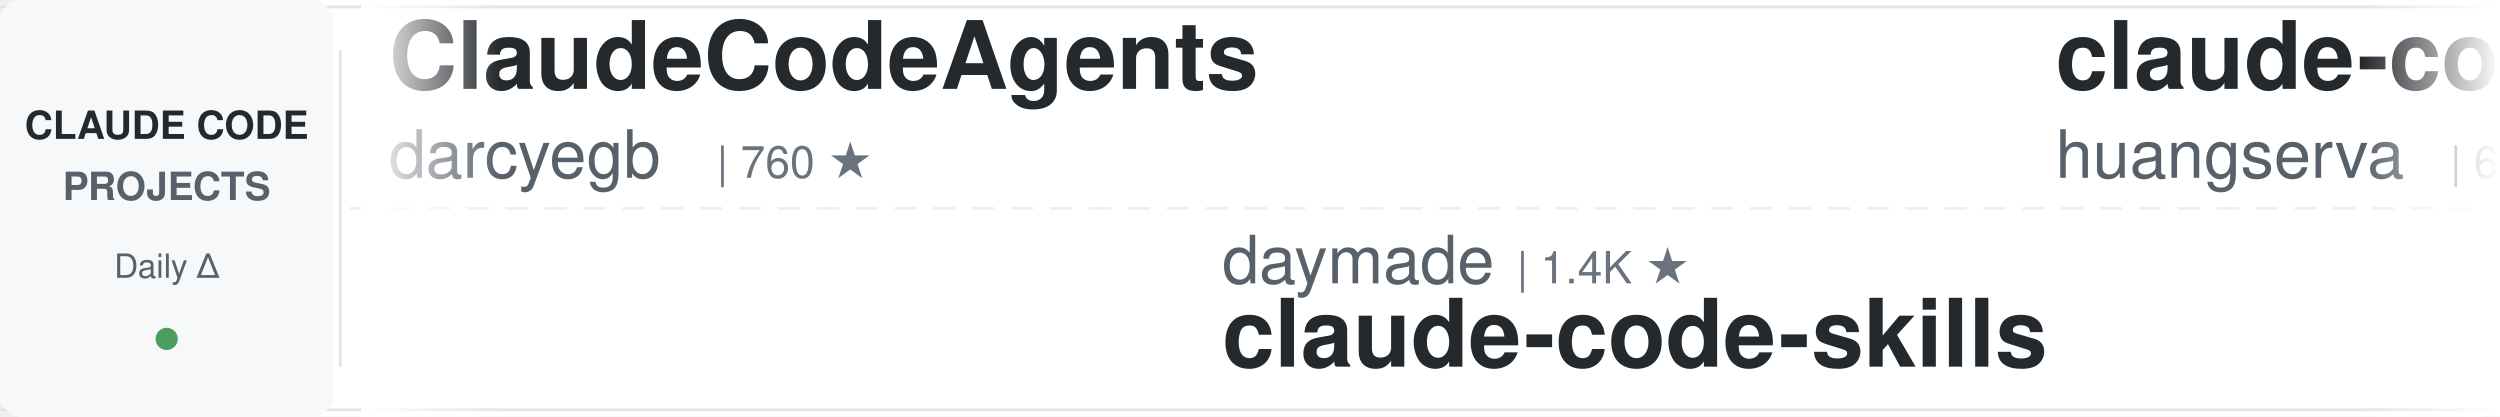
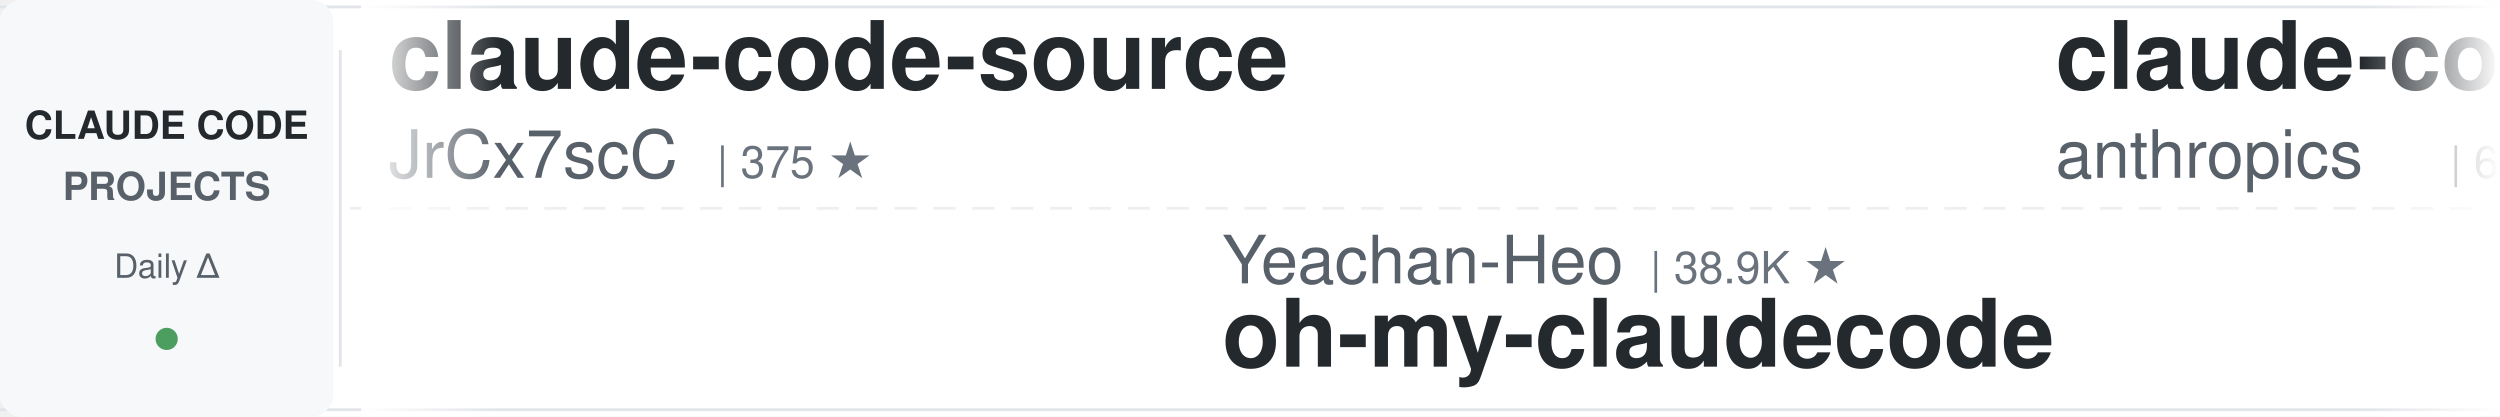
<svg xmlns="http://www.w3.org/2000/svg" width="900" height="150">
  <defs>
    <linearGradient id="leftFade" x1="0%" y1="0%" x2="100%" y2="0%">
      <stop offset="0%" style="stop-color:#ffffff;stop-opacity:1" />
      <stop offset="100%" style="stop-color:#ffffff;stop-opacity:0" />
    </linearGradient>
    <linearGradient id="rightFade" x1="0%" y1="0%" x2="100%" y2="0%">
      <stop offset="0%" style="stop-color:#ffffff;stop-opacity:0" />
      <stop offset="100%" style="stop-color:#ffffff;stop-opacity:1" />
    </linearGradient>
  </defs>
  <rect width="900" height="150" fill="#ffffff" rx="8" />
  <rect x="0" y="2" width="900" height="1" fill="#e1e4e8" />
  <rect x="0" y="147" width="900" height="1" fill="#e1e4e8" />
  <line x1="0" y1="75" x2="900" y2="75" stroke="#e1e4e8" stroke-width="1" stroke-dasharray="8 6" opacity="0.6" />
  <rect x="0" y="0" width="120" height="150" fill="#f6f8fa" rx="8" />
  <text x="60" y="50" font-family="-apple-system, BlinkMacSystemFont, 'Segoe UI', Helvetica, Arial, sans-serif" font-size="14" font-weight="600" fill="#24292e" text-anchor="middle">CLAUDE CODE</text>
  <text x="60" y="72" font-family="-apple-system, BlinkMacSystemFont, 'Segoe UI', Helvetica, Arial, sans-serif" font-size="14" font-weight="600" fill="#586069" text-anchor="middle">PROJECTS</text>
  <text x="60" y="100" font-family="-apple-system, BlinkMacSystemFont, 'Segoe UI', Helvetica, Arial, sans-serif" font-size="12" font-weight="500" fill="#586069" text-anchor="middle">Daily Δ</text>
  <circle cx="60" cy="122" r="4" fill="#22863a" opacity="0.8" />
  <rect x="122" y="18" width="1" height="114" fill="#e1e4e8" />
  <clipPath id="tickerClip">
    <rect x="130" y="0" width="770" height="150" />
  </clipPath>
  <g clip-path="url(#tickerClip)">
    <g id="tickerItems">
      <animateTransform attributeName="transform" attributeType="XML" type="translate" from="0 0" to="-3000 0" dur="54s" repeatCount="indefinite" />
      <g transform="translate(0, 0)">
-         <text x="140" y="32" font-family="-apple-system, BlinkMacSystemFont, 'Segoe UI', Helvetica, Arial, sans-serif" font-size="34" font-weight="600" fill="#24292e">ClaudeCodeAgents</text>
-         <text x="140" y="64" font-family="-apple-system, BlinkMacSystemFont, 'Segoe UI', Helvetica, Arial, sans-serif" font-size="24" font-weight="400" fill="#586069">darcyegb</text>
-         <text x="258" y="64" font-family="-apple-system, BlinkMacSystemFont, 'Segoe UI', Helvetica, Arial, sans-serif" font-size="16" font-weight="500" fill="#6a737d">| 760 ★</text>
+         <text x="140" y="32" font-family="-apple-system, BlinkMacSystemFont, 'Segoe UI', Helvetica, Arial, sans-serif" font-size="34" font-weight="600" fill="#24292e">claude-code-source</text>
+         <text x="140" y="64" font-family="-apple-system, BlinkMacSystemFont, 'Segoe UI', Helvetica, Arial, sans-serif" font-size="24" font-weight="400" fill="#586069">JrCx7scC</text>
+         <text x="258" y="64" font-family="-apple-system, BlinkMacSystemFont, 'Segoe UI', Helvetica, Arial, sans-serif" font-size="16" font-weight="500" fill="#6a737d">| 375 ★</text>
      </g>
      <g transform="translate(300, 0)">
-         <text x="140" y="102" font-family="-apple-system, BlinkMacSystemFont, 'Segoe UI', Helvetica, Arial, sans-serif" font-size="24" font-weight="400" fill="#586069">daymade</text>
-         <text x="246" y="102" font-family="-apple-system, BlinkMacSystemFont, 'Segoe UI', Helvetica, Arial, sans-serif" font-size="16" font-weight="500" fill="#6a737d">| 1.4K ★</text>
-         <text x="140" y="132" font-family="-apple-system, BlinkMacSystemFont, 'Segoe UI', Helvetica, Arial, sans-serif" font-size="34" font-weight="600" fill="#24292e">claude-code-skills</text>
+         <text x="140" y="102" font-family="-apple-system, BlinkMacSystemFont, 'Segoe UI', Helvetica, Arial, sans-serif" font-size="24" font-weight="400" fill="#586069">Yeachan-Heo</text>
+         <text x="294" y="102" font-family="-apple-system, BlinkMacSystemFont, 'Segoe UI', Helvetica, Arial, sans-serif" font-size="16" font-weight="500" fill="#6a737d">| 38.9K ★</text>
+         <text x="140" y="132" font-family="-apple-system, BlinkMacSystemFont, 'Segoe UI', Helvetica, Arial, sans-serif" font-size="34" font-weight="600" fill="#24292e">oh-my-claudecode</text>
      </g>
      <g transform="translate(600, 0)">
-         <text x="140" y="32" font-family="-apple-system, BlinkMacSystemFont, 'Segoe UI', Helvetica, Arial, sans-serif" font-size="34" font-weight="600" fill="#24292e">claude-code-cli</text>
-         <text x="140" y="64" font-family="-apple-system, BlinkMacSystemFont, 'Segoe UI', Helvetica, Arial, sans-serif" font-size="24" font-weight="400" fill="#586069">huangserva</text>
-         <text x="282" y="64" font-family="-apple-system, BlinkMacSystemFont, 'Segoe UI', Helvetica, Arial, sans-serif" font-size="16" font-weight="500" fill="#6a737d">| 626 ★</text>
+         <text x="140" y="32" font-family="-apple-system, BlinkMacSystemFont, 'Segoe UI', Helvetica, Arial, sans-serif" font-size="34" font-weight="600" fill="#24292e">claude-code-security-rev...</text>
+         <text x="140" y="64" font-family="-apple-system, BlinkMacSystemFont, 'Segoe UI', Helvetica, Arial, sans-serif" font-size="24" font-weight="400" fill="#586069">anthropics</text>
+         <text x="282" y="64" font-family="-apple-system, BlinkMacSystemFont, 'Segoe UI', Helvetica, Arial, sans-serif" font-size="16" font-weight="500" fill="#6a737d">| 6.1K ★</text>
      </g>
      <g transform="translate(900, 0)">
-         <text x="140" y="102" font-family="-apple-system, BlinkMacSystemFont, 'Segoe UI', Helvetica, Arial, sans-serif" font-size="24" font-weight="400" fill="#586069">pedrohcgs</text>
-         <text x="270" y="102" font-family="-apple-system, BlinkMacSystemFont, 'Segoe UI', Helvetica, Arial, sans-serif" font-size="16" font-weight="500" fill="#6a737d">| 1.5K ★</text>
-         <text x="140" y="132" font-family="-apple-system, BlinkMacSystemFont, 'Segoe UI', Helvetica, Arial, sans-serif" font-size="34" font-weight="600" fill="#24292e">claude-code-my-workflow</text>
+         <text x="140" y="102" font-family="-apple-system, BlinkMacSystemFont, 'Segoe UI', Helvetica, Arial, sans-serif" font-size="24" font-weight="400" fill="#586069">disler</text>
+         <text x="234" y="102" font-family="-apple-system, BlinkMacSystemFont, 'Segoe UI', Helvetica, Arial, sans-serif" font-size="16" font-weight="500" fill="#6a737d">| 3.9K ★</text>
+         <text x="140" y="132" font-family="-apple-system, BlinkMacSystemFont, 'Segoe UI', Helvetica, Arial, sans-serif" font-size="34" font-weight="600" fill="#24292e">claude-code-hooks-master...</text>
      </g>
      <g transform="translate(1200, 0)">
-         <text x="140" y="32" font-family="-apple-system, BlinkMacSystemFont, 'Segoe UI', Helvetica, Arial, sans-serif" font-size="34" font-weight="600" fill="#24292e">pi-vs-claude-code</text>
-         <text x="140" y="64" font-family="-apple-system, BlinkMacSystemFont, 'Segoe UI', Helvetica, Arial, sans-serif" font-size="24" font-weight="400" fill="#586069">disler</text>
-         <text x="234" y="64" font-family="-apple-system, BlinkMacSystemFont, 'Segoe UI', Helvetica, Arial, sans-serif" font-size="16" font-weight="500" fill="#6a737d">| 1.7K ★</text>
+         <text x="140" y="32" font-family="-apple-system, BlinkMacSystemFont, 'Segoe UI', Helvetica, Arial, sans-serif" font-size="34" font-weight="600" fill="#24292e">andrej-karpathy-skills</text>
+         <text x="140" y="64" font-family="-apple-system, BlinkMacSystemFont, 'Segoe UI', Helvetica, Arial, sans-serif" font-size="24" font-weight="400" fill="#586069">multica-ai</text>
+         <text x="282" y="64" font-family="-apple-system, BlinkMacSystemFont, 'Segoe UI', Helvetica, Arial, sans-serif" font-size="16" font-weight="500" fill="#6a737d">| 208.7K ★</text>
      </g>
      <g transform="translate(1500, 0)">
-         <text x="140" y="102" font-family="-apple-system, BlinkMacSystemFont, 'Segoe UI', Helvetica, Arial, sans-serif" font-size="24" font-weight="400" fill="#586069">JrCx7scC</text>
-         <text x="258" y="102" font-family="-apple-system, BlinkMacSystemFont, 'Segoe UI', Helvetica, Arial, sans-serif" font-size="16" font-weight="500" fill="#6a737d">| 375 ★</text>
-         <text x="140" y="132" font-family="-apple-system, BlinkMacSystemFont, 'Segoe UI', Helvetica, Arial, sans-serif" font-size="34" font-weight="600" fill="#24292e">claude-code-source</text>
+         <text x="140" y="102" font-family="-apple-system, BlinkMacSystemFont, 'Segoe UI', Helvetica, Arial, sans-serif" font-size="24" font-weight="400" fill="#586069">krusemediallc</text>
+         <text x="318" y="102" font-family="-apple-system, BlinkMacSystemFont, 'Segoe UI', Helvetica, Arial, sans-serif" font-size="16" font-weight="500" fill="#6a737d">| 1.4K ★</text>
+         <text x="140" y="132" font-family="-apple-system, BlinkMacSystemFont, 'Segoe UI', Helvetica, Arial, sans-serif" font-size="34" font-weight="600" fill="#24292e">arcads-claude-code</text>
      </g>
      <g transform="translate(1800, 0)">
-         <text x="140" y="32" font-family="-apple-system, BlinkMacSystemFont, 'Segoe UI', Helvetica, Arial, sans-serif" font-size="34" font-weight="600" fill="#24292e">claude-code-hub</text>
-         <text x="140" y="64" font-family="-apple-system, BlinkMacSystemFont, 'Segoe UI', Helvetica, Arial, sans-serif" font-size="24" font-weight="400" fill="#586069">ding113</text>
-         <text x="246" y="64" font-family="-apple-system, BlinkMacSystemFont, 'Segoe UI', Helvetica, Arial, sans-serif" font-size="16" font-weight="500" fill="#6a737d">| 3.3K ★</text>
+         <text x="140" y="32" font-family="-apple-system, BlinkMacSystemFont, 'Segoe UI', Helvetica, Arial, sans-serif" font-size="34" font-weight="600" fill="#24292e">claude-code-settings</text>
+         <text x="140" y="64" font-family="-apple-system, BlinkMacSystemFont, 'Segoe UI', Helvetica, Arial, sans-serif" font-size="24" font-weight="400" fill="#586069">feiskyer</text>
+         <text x="258" y="64" font-family="-apple-system, BlinkMacSystemFont, 'Segoe UI', Helvetica, Arial, sans-serif" font-size="16" font-weight="500" fill="#6a737d">| 1.6K ★</text>
      </g>
      <g transform="translate(2100, 0)">
-         <text x="140" y="102" font-family="-apple-system, BlinkMacSystemFont, 'Segoe UI', Helvetica, Arial, sans-serif" font-size="24" font-weight="400" fill="#586069">https-deeplearning-ai</text>
-         <text x="414" y="102" font-family="-apple-system, BlinkMacSystemFont, 'Segoe UI', Helvetica, Arial, sans-serif" font-size="16" font-weight="500" fill="#6a737d">| 547 ★</text>
-         <text x="140" y="132" font-family="-apple-system, BlinkMacSystemFont, 'Segoe UI', Helvetica, Arial, sans-serif" font-size="34" font-weight="600" fill="#24292e">sc-claude-code-files</text>
+         <text x="140" y="102" font-family="-apple-system, BlinkMacSystemFont, 'Segoe UI', Helvetica, Arial, sans-serif" font-size="24" font-weight="400" fill="#586069">ccplugins</text>
+         <text x="270" y="102" font-family="-apple-system, BlinkMacSystemFont, 'Segoe UI', Helvetica, Arial, sans-serif" font-size="16" font-weight="500" fill="#6a737d">| 926 ★</text>
+         <text x="140" y="132" font-family="-apple-system, BlinkMacSystemFont, 'Segoe UI', Helvetica, Arial, sans-serif" font-size="34" font-weight="600" fill="#24292e">awesome-claude-code-plug...</text>
      </g>
      <g transform="translate(2400, 0)">
-         <text x="140" y="32" font-family="-apple-system, BlinkMacSystemFont, 'Segoe UI', Helvetica, Arial, sans-serif" font-size="34" font-weight="600" fill="#24292e">ralph-claude-code</text>
-         <text x="140" y="64" font-family="-apple-system, BlinkMacSystemFont, 'Segoe UI', Helvetica, Arial, sans-serif" font-size="24" font-weight="400" fill="#586069">frankbria</text>
-         <text x="270" y="64" font-family="-apple-system, BlinkMacSystemFont, 'Segoe UI', Helvetica, Arial, sans-serif" font-size="16" font-weight="500" fill="#6a737d">| 9.6K ★</text>
+         <text x="140" y="32" font-family="-apple-system, BlinkMacSystemFont, 'Segoe UI', Helvetica, Arial, sans-serif" font-size="34" font-weight="600" fill="#24292e">Claude-Code-Source-Study</text>
+         <text x="140" y="64" font-family="-apple-system, BlinkMacSystemFont, 'Segoe UI', Helvetica, Arial, sans-serif" font-size="24" font-weight="400" fill="#586069">luyao618</text>
+         <text x="258" y="64" font-family="-apple-system, BlinkMacSystemFont, 'Segoe UI', Helvetica, Arial, sans-serif" font-size="16" font-weight="500" fill="#6a737d">| 1.7K ★</text>
      </g>
      <g transform="translate(2700, 0)">
-         <text x="140" y="102" font-family="-apple-system, BlinkMacSystemFont, 'Segoe UI', Helvetica, Arial, sans-serif" font-size="24" font-weight="400" fill="#586069">xu-xiang</text>
-         <text x="258" y="102" font-family="-apple-system, BlinkMacSystemFont, 'Segoe UI', Helvetica, Arial, sans-serif" font-size="16" font-weight="500" fill="#6a737d">| 1.9K ★</text>
-         <text x="140" y="132" font-family="-apple-system, BlinkMacSystemFont, 'Segoe UI', Helvetica, Arial, sans-serif" font-size="34" font-weight="600" fill="#24292e">everything-claude-code-z...</text>
+         <text x="140" y="102" font-family="-apple-system, BlinkMacSystemFont, 'Segoe UI', Helvetica, Arial, sans-serif" font-size="24" font-weight="400" fill="#586069">anthropics</text>
+         <text x="282" y="102" font-family="-apple-system, BlinkMacSystemFont, 'Segoe UI', Helvetica, Arial, sans-serif" font-size="16" font-weight="500" fill="#6a737d">| 172.5K ★</text>
+         <text x="140" y="132" font-family="-apple-system, BlinkMacSystemFont, 'Segoe UI', Helvetica, Arial, sans-serif" font-size="34" font-weight="600" fill="#24292e">skills</text>
      </g>
      <g transform="translate(3000, 0)">
-         <text x="140" y="32" font-family="-apple-system, BlinkMacSystemFont, 'Segoe UI', Helvetica, Arial, sans-serif" font-size="34" font-weight="600" fill="#24292e">ClaudeCodeAgents</text>
-         <text x="140" y="64" font-family="-apple-system, BlinkMacSystemFont, 'Segoe UI', Helvetica, Arial, sans-serif" font-size="24" font-weight="400" fill="#586069">darcyegb</text>
-         <text x="258" y="64" font-family="-apple-system, BlinkMacSystemFont, 'Segoe UI', Helvetica, Arial, sans-serif" font-size="16" font-weight="500" fill="#6a737d">| 760 ★</text>
+         <text x="140" y="32" font-family="-apple-system, BlinkMacSystemFont, 'Segoe UI', Helvetica, Arial, sans-serif" font-size="34" font-weight="600" fill="#24292e">claude-code-source</text>
+         <text x="140" y="64" font-family="-apple-system, BlinkMacSystemFont, 'Segoe UI', Helvetica, Arial, sans-serif" font-size="24" font-weight="400" fill="#586069">JrCx7scC</text>
+         <text x="258" y="64" font-family="-apple-system, BlinkMacSystemFont, 'Segoe UI', Helvetica, Arial, sans-serif" font-size="16" font-weight="500" fill="#6a737d">| 375 ★</text>
      </g>
      <g transform="translate(3300, 0)">
-         <text x="140" y="102" font-family="-apple-system, BlinkMacSystemFont, 'Segoe UI', Helvetica, Arial, sans-serif" font-size="24" font-weight="400" fill="#586069">daymade</text>
-         <text x="246" y="102" font-family="-apple-system, BlinkMacSystemFont, 'Segoe UI', Helvetica, Arial, sans-serif" font-size="16" font-weight="500" fill="#6a737d">| 1.4K ★</text>
-         <text x="140" y="132" font-family="-apple-system, BlinkMacSystemFont, 'Segoe UI', Helvetica, Arial, sans-serif" font-size="34" font-weight="600" fill="#24292e">claude-code-skills</text>
+         <text x="140" y="102" font-family="-apple-system, BlinkMacSystemFont, 'Segoe UI', Helvetica, Arial, sans-serif" font-size="24" font-weight="400" fill="#586069">Yeachan-Heo</text>
+         <text x="294" y="102" font-family="-apple-system, BlinkMacSystemFont, 'Segoe UI', Helvetica, Arial, sans-serif" font-size="16" font-weight="500" fill="#6a737d">| 38.9K ★</text>
+         <text x="140" y="132" font-family="-apple-system, BlinkMacSystemFont, 'Segoe UI', Helvetica, Arial, sans-serif" font-size="34" font-weight="600" fill="#24292e">oh-my-claudecode</text>
      </g>
      <g transform="translate(3600, 0)">
-         <text x="140" y="32" font-family="-apple-system, BlinkMacSystemFont, 'Segoe UI', Helvetica, Arial, sans-serif" font-size="34" font-weight="600" fill="#24292e">claude-code-cli</text>
-         <text x="140" y="64" font-family="-apple-system, BlinkMacSystemFont, 'Segoe UI', Helvetica, Arial, sans-serif" font-size="24" font-weight="400" fill="#586069">huangserva</text>
-         <text x="282" y="64" font-family="-apple-system, BlinkMacSystemFont, 'Segoe UI', Helvetica, Arial, sans-serif" font-size="16" font-weight="500" fill="#6a737d">| 626 ★</text>
+         <text x="140" y="32" font-family="-apple-system, BlinkMacSystemFont, 'Segoe UI', Helvetica, Arial, sans-serif" font-size="34" font-weight="600" fill="#24292e">claude-code-security-rev...</text>
+         <text x="140" y="64" font-family="-apple-system, BlinkMacSystemFont, 'Segoe UI', Helvetica, Arial, sans-serif" font-size="24" font-weight="400" fill="#586069">anthropics</text>
+         <text x="282" y="64" font-family="-apple-system, BlinkMacSystemFont, 'Segoe UI', Helvetica, Arial, sans-serif" font-size="16" font-weight="500" fill="#6a737d">| 6.1K ★</text>
      </g>
      <g transform="translate(3900, 0)">
-         <text x="140" y="102" font-family="-apple-system, BlinkMacSystemFont, 'Segoe UI', Helvetica, Arial, sans-serif" font-size="24" font-weight="400" fill="#586069">pedrohcgs</text>
-         <text x="270" y="102" font-family="-apple-system, BlinkMacSystemFont, 'Segoe UI', Helvetica, Arial, sans-serif" font-size="16" font-weight="500" fill="#6a737d">| 1.5K ★</text>
-         <text x="140" y="132" font-family="-apple-system, BlinkMacSystemFont, 'Segoe UI', Helvetica, Arial, sans-serif" font-size="34" font-weight="600" fill="#24292e">claude-code-my-workflow</text>
+         <text x="140" y="102" font-family="-apple-system, BlinkMacSystemFont, 'Segoe UI', Helvetica, Arial, sans-serif" font-size="24" font-weight="400" fill="#586069">disler</text>
+         <text x="234" y="102" font-family="-apple-system, BlinkMacSystemFont, 'Segoe UI', Helvetica, Arial, sans-serif" font-size="16" font-weight="500" fill="#6a737d">| 3.9K ★</text>
+         <text x="140" y="132" font-family="-apple-system, BlinkMacSystemFont, 'Segoe UI', Helvetica, Arial, sans-serif" font-size="34" font-weight="600" fill="#24292e">claude-code-hooks-master...</text>
      </g>
    </g>
  </g>
  <rect x="130" y="0" width="50" height="150" fill="url(#leftFade)" />
  <rect x="850" y="0" width="50" height="150" fill="url(#rightFade)" />
</svg>
